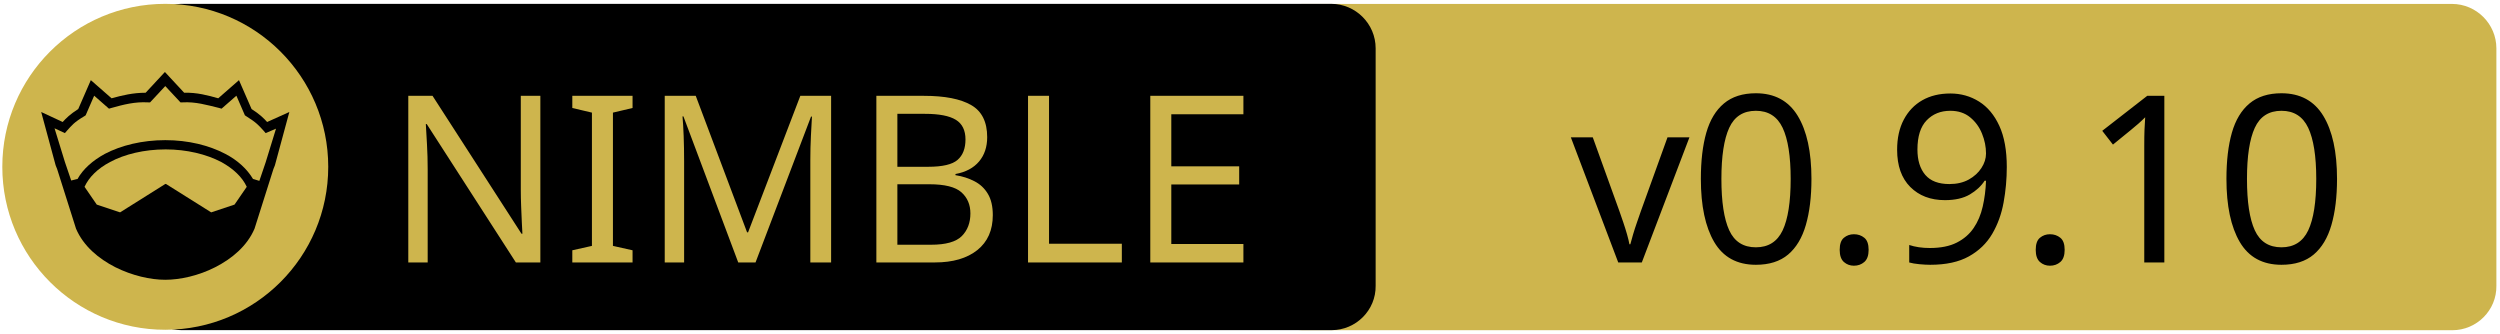
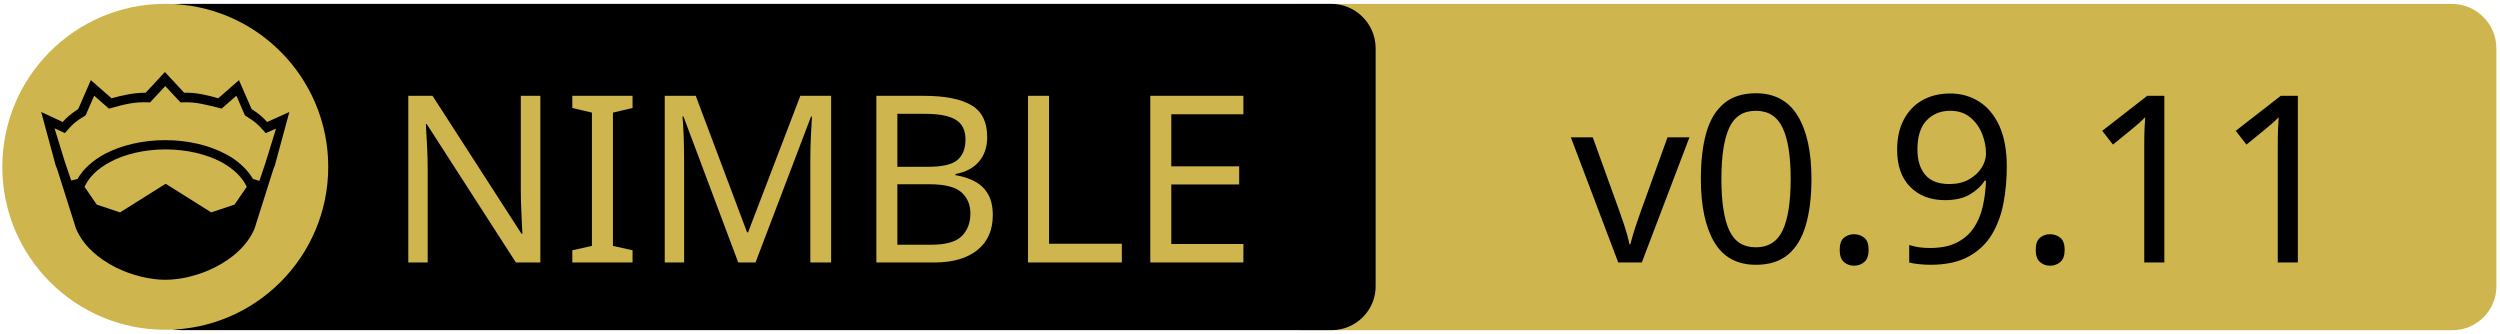
<svg xmlns="http://www.w3.org/2000/svg" xmlns:xlink="http://www.w3.org/1999/xlink" width="675" height="90" xml:space="preserve" version="1.1">
  <a xlink:href="https://github.com/nimpylib/pylib">
    <g>
      <path fill="#CEB54D" id="svg_15" d="m662.123,89.159l-310.5,0c-6.6,0 -12,-5.4 -12,-12l0,-64.1c0,-6.6 5.4,-12 12,-12l310.4,0c6.6,0 12,5.4 12,12l0,64.1c0.1,6.6 -5.3,12 -11.9,12z" />
      <path id="svg_1" d="m359.524,89.139l-310.5,0c-6.6,0 -12,-5.4 -12,-12l0,-64.1c0,-6.6 5.4,-12 12,-12l310.4,0c6.6,0 12,5.4 12,12l0,64.1c0.1,6.6 -5.3,12 -11.9,12z" />
      <rect id="svg_2" fill="none" height="45.9" width="315.3" class="st0" y="24.539" x="60.224" />
      <circle id="svg_4" fill="#CEB54D" r="44" cy="45.039" cx="44.624" class="st1" />
      <g id="XMLID_4_">
        <path id="svg_5" d="m78.124,30.239l-3.9,14.4l-0.4,1l-5.1,16.1c0,0 0,0 0,0c-2,4.7 -6.1,8.1 -10.6,10.4c-4.5,2.3 -9.5,3.4 -13.5,3.4c-4,0 -8.9,-1.1 -13.5,-3.4c-4.5,-2.3 -8.6,-5.7 -10.6,-10.4c0,0 0,0 0,0l-5.1,-16.1l-0.4,-1l-3.9,-14.4l5.8,2.7c0.9,-1 2,-2.1 4.2,-3.5l3.4,-7.8l5.6,4.9c2.9,-0.8 5.8,-1.5 9.2,-1.5l5.2,-5.6l5.2,5.6c3.4,-0.1 6.4,0.7 9.2,1.5l5.6,-4.9l3.4,7.8c2.2,1.4 3.3,2.5 4.2,3.5l6,-2.7z" />
        <g id="XMLID_6_">
          <g id="svg_6">
            <path id="svg_7" fill="#CEB54D" d="m66.624,50.439l-3.3,4.8l-6.3,2.1l-12.1,-7.6c-0.1,-0.1 -0.3,-0.1 -0.4,0l-12.1,7.6l-6.3,-2.1l-3.3,-4.8c1.2,-2.6 3.5,-4.9 6.9,-6.7c3.9,-2.1 9.2,-3.4 15,-3.4c5.7,0 11,1.3 15,3.4c3.3,1.8 5.7,4.1 6.9,6.7z" class="st1" />
          </g>
          <g id="svg_8" />
        </g>
        <g id="XMLID_5_">
          <g id="svg_9">
            <path id="svg_10" fill="#CEB54D" d="m74.524,34.739l-2.8,9.1l-1.7,5l-1.6,-0.5c0,0 -0.1,0 -0.1,0c-1.6,-2.7 -4.2,-5.1 -7.5,-6.8c-4.4,-2.3 -10,-3.7 -16.2,-3.7c-6.2,0 -11.9,1.4 -16.3,3.7c-3.3,1.8 -5.9,4.1 -7.4,6.8c0,0 -0.1,0 -0.1,0l-1.6,0.4l-1.7,-5l-2.8,-9.1l2.8,1.3l0.6,-0.7c1.2,-1.3 1.8,-2.2 4.7,-3.9l0.3,-0.2l2.3,-5.3l4,3.5l0.7,-0.2c3.2,-0.9 6.3,-1.7 9.8,-1.5l0.6,0l4.1,-4.4l4.1,4.4l0.6,0c3.5,-0.2 6.5,0.7 9.8,1.5l0.7,0.2l4,-3.5l2.3,5.3l0.3,0.2c2.9,1.8 3.5,2.6 4.7,3.9l0.6,0.7l2.8,-1.2z" class="st1" />
          </g>
          <g id="svg_11" />
        </g>
      </g>
      <text x="-442" y="-350.021" id="svg_16" font-size="63px" font-family="'PT Sans Caption', 'Tahoma', 'Helvetica Neue Medium', 'PT Sans', sans-serif" fill="#CEB54D" class="st1 st2 st3" transform="matrix(1 0 0 1 546.13 420.879)">NIMBLE</text>
-       <text x="-122.0" y="-350.012" id="svg_17" font-size="63.012px" font-family="'PT Sans Caption', 'Tahoma', 'Helvetica Neue Medium', 'PT Sans', sans-serif" fill="#000000" class="st1 st2 st3" transform="matrix(1 0 0 1 546.13 420.879)">v0.9.10</text>
+       <text x="-122.0" y="-350.012" id="svg_17" font-size="63.012px" font-family="'PT Sans Caption', 'Tahoma', 'Helvetica Neue Medium', 'PT Sans', sans-serif" fill="#000000" class="st1 st2 st3" transform="matrix(1 0 0 1 546.13 420.879)">v0.9.11</text>
    </g>
  </a>
</svg>
